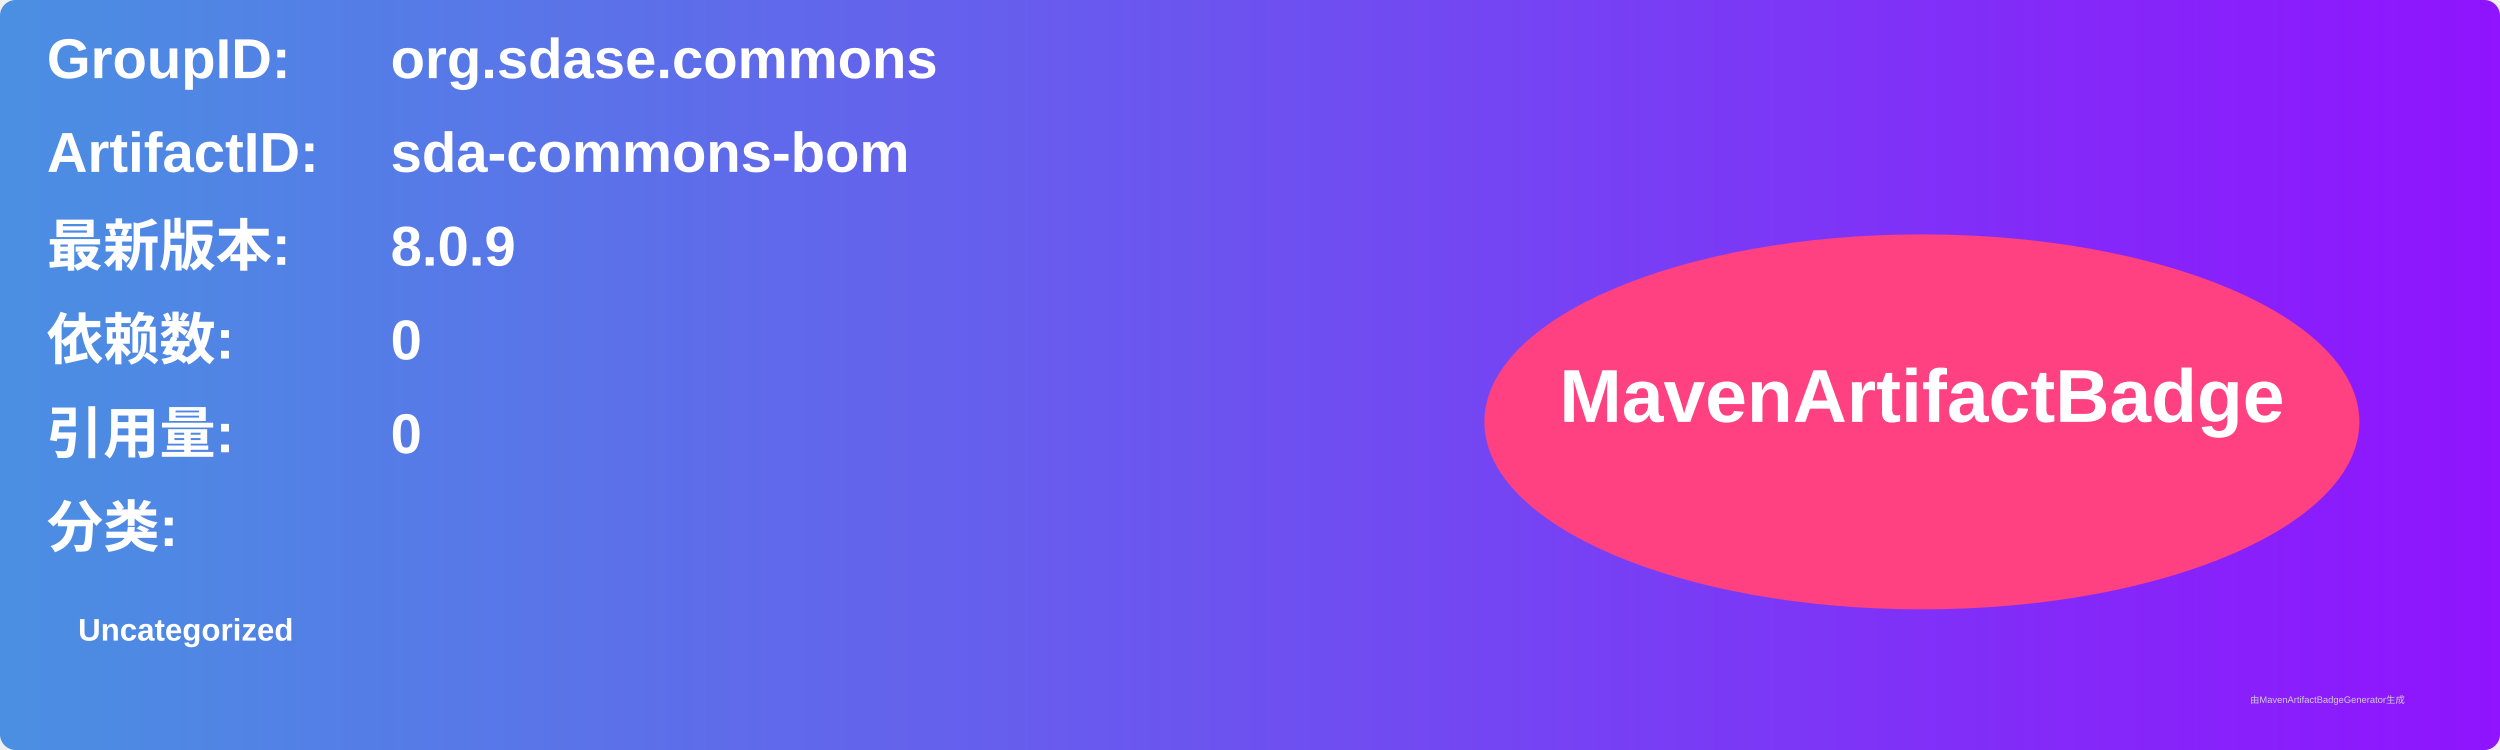
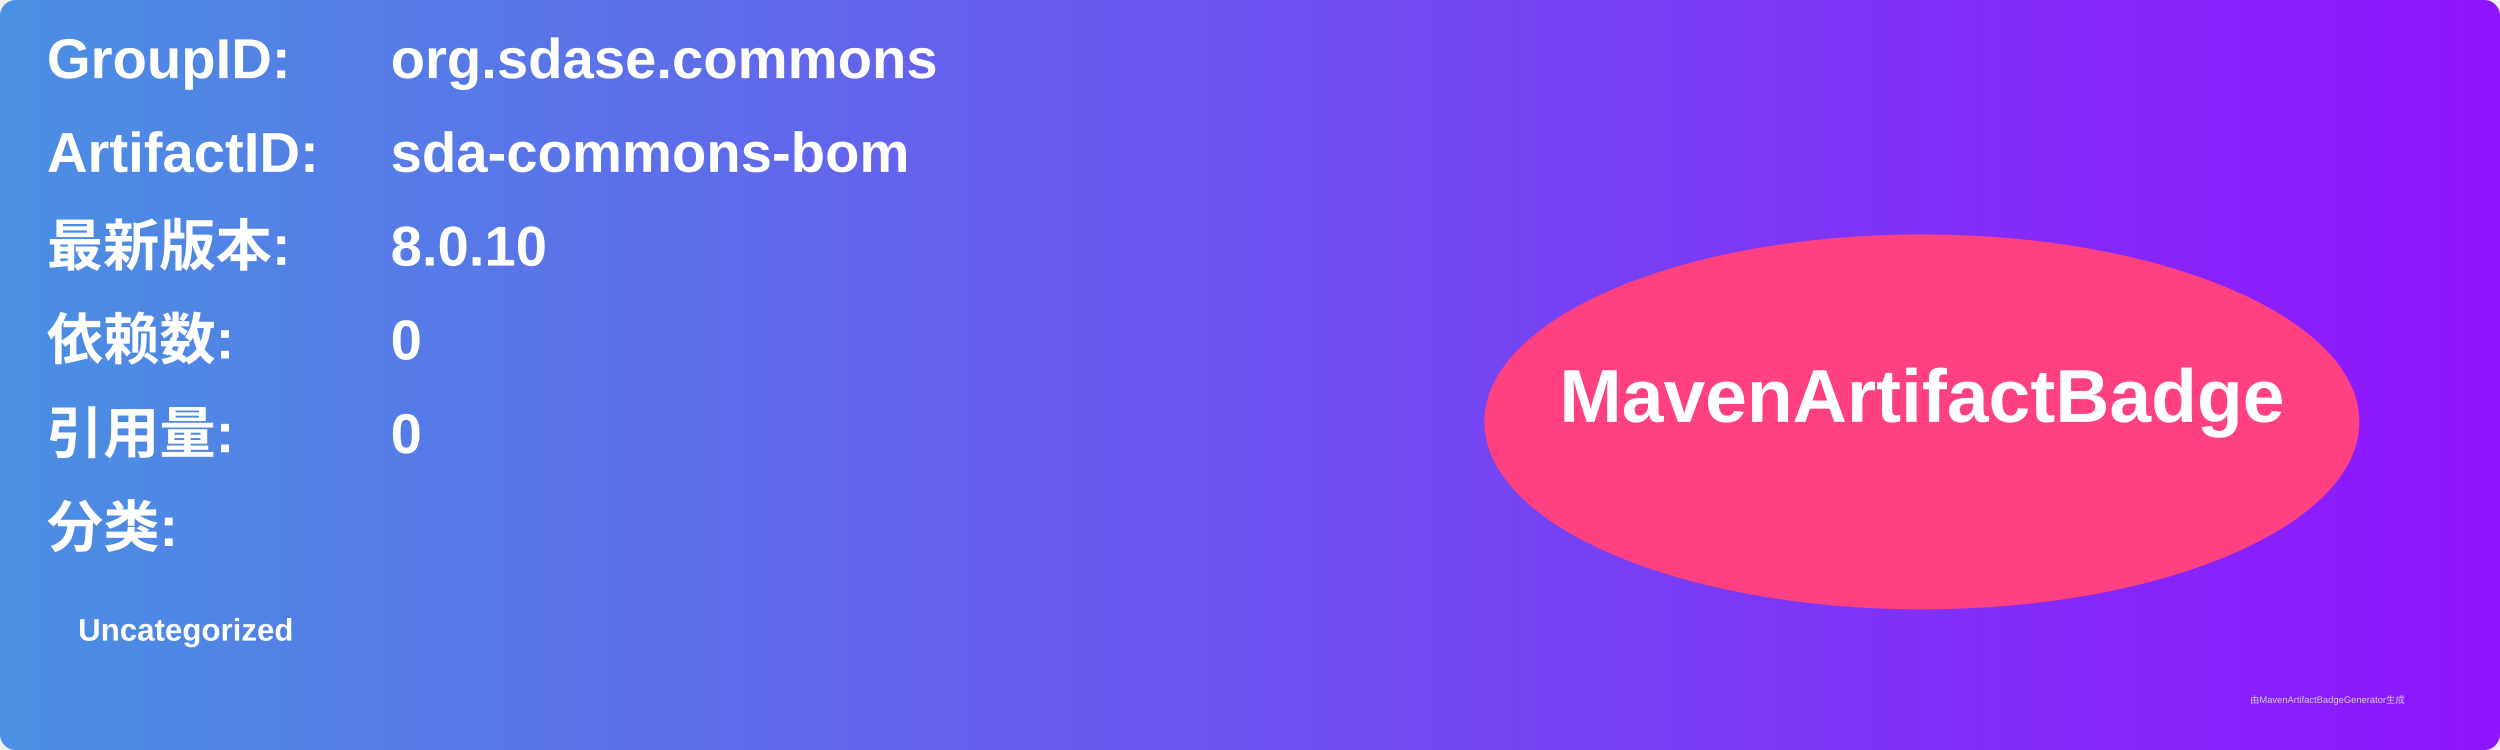
<svg xmlns="http://www.w3.org/2000/svg" width="800" height="240" viewBox="0 0 800 240">
  <linearGradient id="grad" x1="0%" y1="0%" x2="100%" y2="0%">
    <stop offset="0%" stop-color="#4a90e2" />
    <stop offset="100%" stop-color="#9013fe" />
  </linearGradient>
  <rect width="100%" height="100%" rx="5" ry="5" fill="url(#grad)" />
  <g transform="translate(15, 15)">
    <text x="0" y="10" font-family="Arial" font-size="18" fill="white" font-weight="bold" width="260">GroupID:</text>
    <text x="110" y="10" font-family="Arial" font-size="18" fill="white" font-weight="bold" width="460">org.sdase.commons</text>
    <text x="0" y="40" font-family="Arial" font-size="18" fill="white" font-weight="bold" width="260">ArtifactID:</text>
    <text x="110" y="40" font-family="Arial" font-size="18" fill="white" font-weight="bold" width="460">sda-commons-bom</text>
    <text x="0" y="70" font-family="Arial" font-size="18" fill="white" font-weight="bold">最新版本:</text>
    <text x="110" y="70" font-family="Arial" font-size="18" fill="white" font-weight="bold">
-       <tspan font-weight="bold">8.0.9</tspan>
+       <tspan font-weight="bold">8.0.10</tspan>
    </text>
    <text x="0" y="100" font-family="Arial" font-size="18" fill="white" font-weight="bold">依赖数: </text>
    <text x="110" y="100" font-family="Arial" font-size="18" fill="white">
      <tspan font-weight="bold">0</tspan>
    </text>
    <text x="0" y="130" font-family="Arial" font-size="18" fill="white" font-weight="bold">引用量: </text>
    <text x="110" y="130" font-family="Arial" font-size="18" fill="white">
      <tspan font-weight="bold">0</tspan>
    </text>
    <text x="0" y="160" font-family="Arial" font-size="18" fill="white" font-weight="bold">分类:</text>
    <text x="10" y="190" font-family="Arial" font-size="10" fill="white">
      <tspan font-weight="bold">Uncategorized</tspan>
    </text>
    <ellipse cx="600" cy="120" rx="140" ry="60" fill="#ff4081" />
    <text x="600" y="120" text-anchor="middle" font-family="Arial" font-size="24" fill="white" font-weight="bold">MavenArtifactBadge</text>
  </g>
  <text x="720" y="225" font-family="Arial" font-size="3" fill="#d0d0d0">由MavenArtifactBadgeGenerator生成</text>
</svg>
